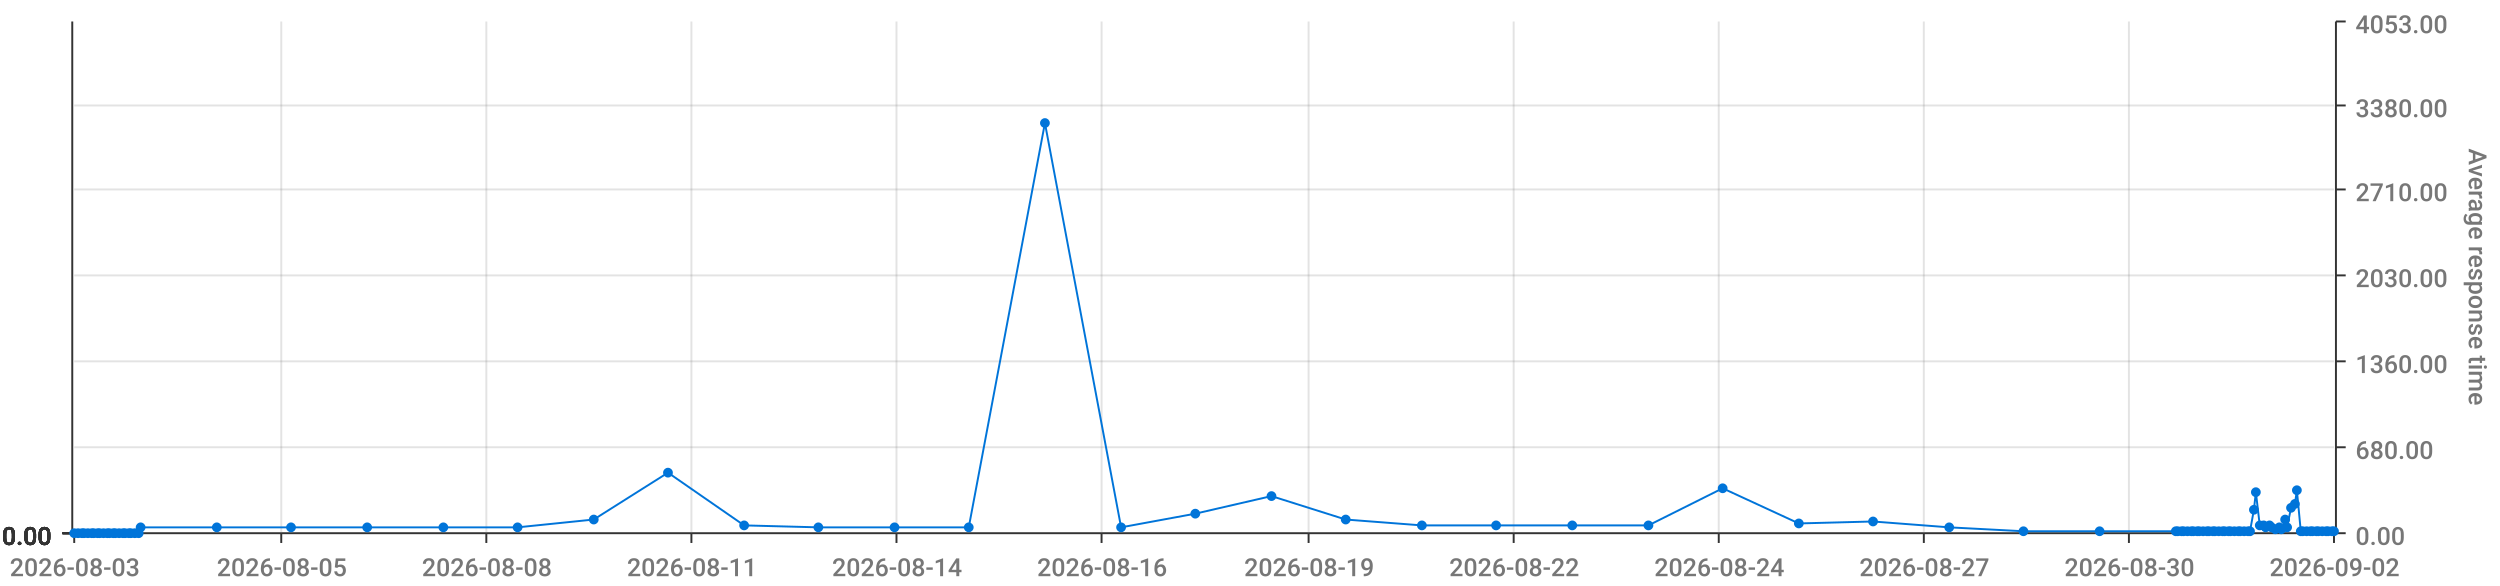
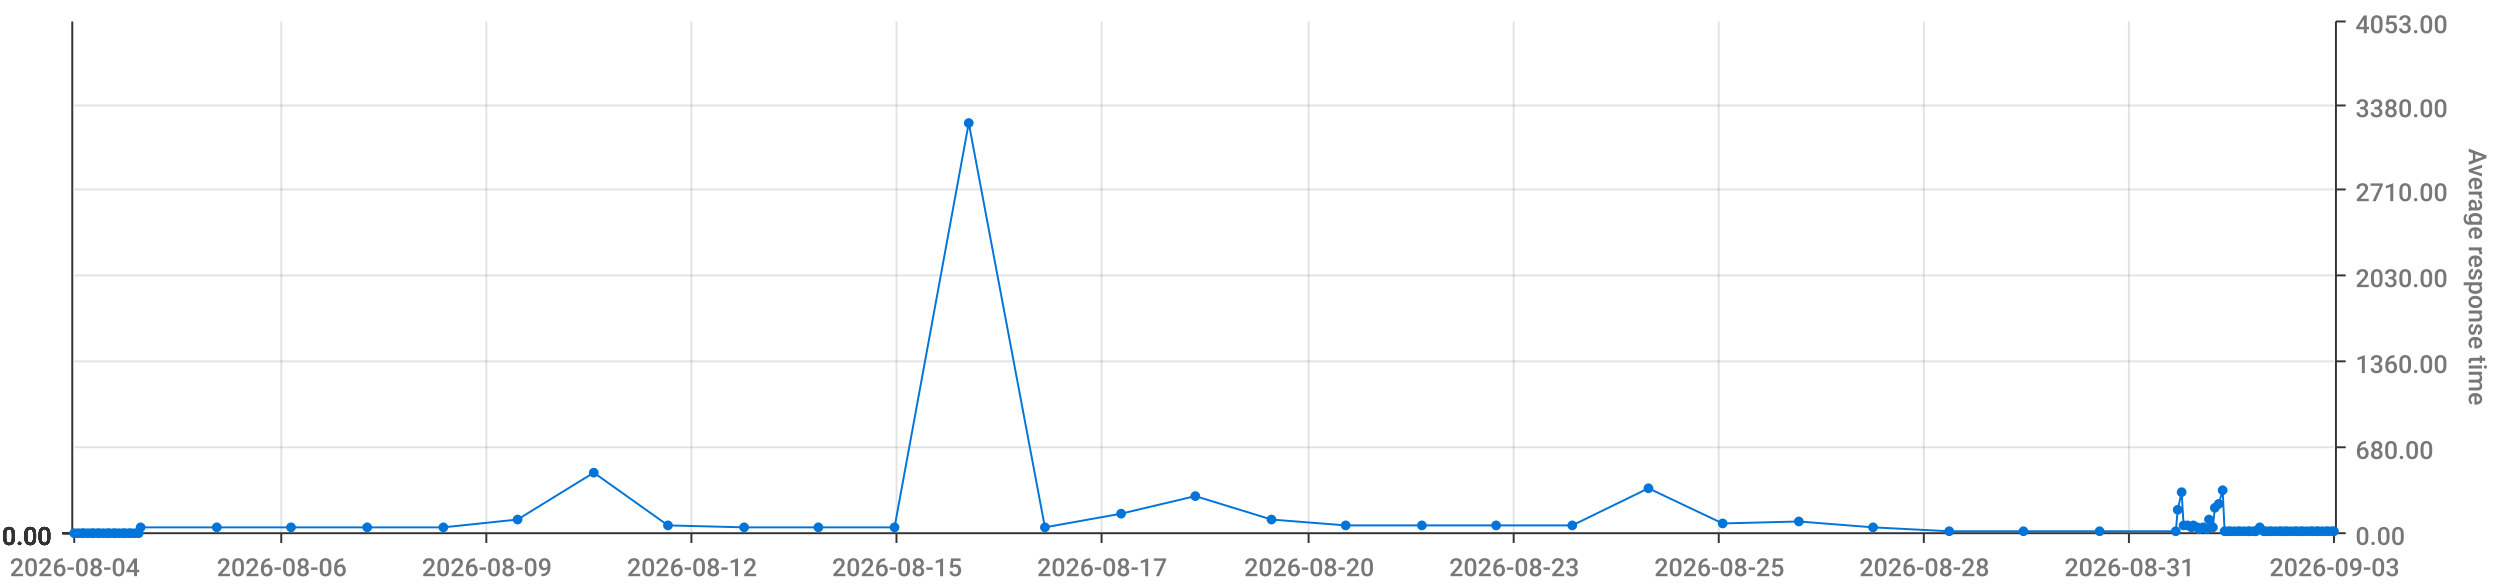
<svg xmlns="http://www.w3.org/2000/svg" viewBox="0 0 1280 300">
  <path d="M 0 0 L 1280 0 L 1280 300 L 0 300 L 0 0" style="stroke-width:0;stroke:rgba(255,255,255,1.0);fill:rgba(255,255,255,0.0)" />
  <path d="M 38 11 L 1195 11 L 1195 273 L 38 273 L 38 11" style="stroke-width:0;stroke:rgba(255,255,255,1.0);fill:rgba(255,255,255,0.0)" />
  <path d="M 38 273 L 1195 273" style="stroke-width:1;stroke:rgba(51,51,51,1.0);fill:rgba(255,255,255,0.0)" />
  <path d="M 38 273 L 38 278" style="stroke-width:1;stroke:rgba(51,51,51,1.0);fill:rgba(255,255,255,0.0)" />
-   <text x="5" y="295" style="stroke-width:0;stroke:none;fill:rgba(119,119,119,1.0);font-size:12.8px;font-family:'Roboto Medium',sans-serif">2026-08-03</text>
+   <text x="5" y="295" style="stroke-width:0;stroke:none;fill:rgba(119,119,119,1.0);font-size:12.8px;font-family:'Roboto Medium',sans-serif">2026-08-04</text>
  <path d="M 144 273 L 144 278" style="stroke-width:1;stroke:rgba(51,51,51,1.0);fill:rgba(255,255,255,0.0)" />
-   <text x="111" y="295" style="stroke-width:0;stroke:none;fill:rgba(119,119,119,1.0);font-size:12.8px;font-family:'Roboto Medium',sans-serif">2026-08-05</text>
+   <text x="111" y="295" style="stroke-width:0;stroke:none;fill:rgba(119,119,119,1.0);font-size:12.8px;font-family:'Roboto Medium',sans-serif">2026-08-06</text>
  <path d="M 249 273 L 249 278" style="stroke-width:1;stroke:rgba(51,51,51,1.0);fill:rgba(255,255,255,0.0)" />
-   <text x="216" y="295" style="stroke-width:0;stroke:none;fill:rgba(119,119,119,1.0);font-size:12.8px;font-family:'Roboto Medium',sans-serif">2026-08-08</text>
+   <text x="216" y="295" style="stroke-width:0;stroke:none;fill:rgba(119,119,119,1.0);font-size:12.8px;font-family:'Roboto Medium',sans-serif">2026-08-09</text>
  <path d="M 354 273 L 354 278" style="stroke-width:1;stroke:rgba(51,51,51,1.0);fill:rgba(255,255,255,0.0)" />
-   <text x="321" y="295" style="stroke-width:0;stroke:none;fill:rgba(119,119,119,1.0);font-size:12.8px;font-family:'Roboto Medium',sans-serif">2026-08-11</text>
+   <text x="321" y="295" style="stroke-width:0;stroke:none;fill:rgba(119,119,119,1.0);font-size:12.8px;font-family:'Roboto Medium',sans-serif">2026-08-12</text>
  <path d="M 459 273 L 459 278" style="stroke-width:1;stroke:rgba(51,51,51,1.0);fill:rgba(255,255,255,0.0)" />
-   <text x="426" y="295" style="stroke-width:0;stroke:none;fill:rgba(119,119,119,1.0);font-size:12.8px;font-family:'Roboto Medium',sans-serif">2026-08-14</text>
+   <text x="426" y="295" style="stroke-width:0;stroke:none;fill:rgba(119,119,119,1.0);font-size:12.8px;font-family:'Roboto Medium',sans-serif">2026-08-15</text>
  <path d="M 564 273 L 564 278" style="stroke-width:1;stroke:rgba(51,51,51,1.0);fill:rgba(255,255,255,0.0)" />
-   <text x="531" y="295" style="stroke-width:0;stroke:none;fill:rgba(119,119,119,1.0);font-size:12.8px;font-family:'Roboto Medium',sans-serif">2026-08-16</text>
+   <text x="531" y="295" style="stroke-width:0;stroke:none;fill:rgba(119,119,119,1.0);font-size:12.8px;font-family:'Roboto Medium',sans-serif">2026-08-17</text>
  <path d="M 670 273 L 670 278" style="stroke-width:1;stroke:rgba(51,51,51,1.0);fill:rgba(255,255,255,0.0)" />
-   <text x="637" y="295" style="stroke-width:0;stroke:none;fill:rgba(119,119,119,1.0);font-size:12.8px;font-family:'Roboto Medium',sans-serif">2026-08-19</text>
+   <text x="637" y="295" style="stroke-width:0;stroke:none;fill:rgba(119,119,119,1.0);font-size:12.8px;font-family:'Roboto Medium',sans-serif">2026-08-20</text>
  <path d="M 775 273 L 775 278" style="stroke-width:1;stroke:rgba(51,51,51,1.0);fill:rgba(255,255,255,0.0)" />
-   <text x="742" y="295" style="stroke-width:0;stroke:none;fill:rgba(119,119,119,1.0);font-size:12.8px;font-family:'Roboto Medium',sans-serif">2026-08-22</text>
+   <text x="742" y="295" style="stroke-width:0;stroke:none;fill:rgba(119,119,119,1.0);font-size:12.8px;font-family:'Roboto Medium',sans-serif">2026-08-23</text>
  <path d="M 880 273 L 880 278" style="stroke-width:1;stroke:rgba(51,51,51,1.0);fill:rgba(255,255,255,0.0)" />
-   <text x="847" y="295" style="stroke-width:0;stroke:none;fill:rgba(119,119,119,1.0);font-size:12.8px;font-family:'Roboto Medium',sans-serif">2026-08-24</text>
+   <text x="847" y="295" style="stroke-width:0;stroke:none;fill:rgba(119,119,119,1.0);font-size:12.8px;font-family:'Roboto Medium',sans-serif">2026-08-25</text>
  <path d="M 985 273 L 985 278" style="stroke-width:1;stroke:rgba(51,51,51,1.0);fill:rgba(255,255,255,0.0)" />
-   <text x="952" y="295" style="stroke-width:0;stroke:none;fill:rgba(119,119,119,1.0);font-size:12.8px;font-family:'Roboto Medium',sans-serif">2026-08-27</text>
+   <text x="952" y="295" style="stroke-width:0;stroke:none;fill:rgba(119,119,119,1.0);font-size:12.8px;font-family:'Roboto Medium',sans-serif">2026-08-28</text>
  <path d="M 1090 273 L 1090 278" style="stroke-width:1;stroke:rgba(51,51,51,1.0);fill:rgba(255,255,255,0.0)" />
-   <text x="1057" y="295" style="stroke-width:0;stroke:none;fill:rgba(119,119,119,1.0);font-size:12.8px;font-family:'Roboto Medium',sans-serif">2026-08-30</text>
+   <text x="1057" y="295" style="stroke-width:0;stroke:none;fill:rgba(119,119,119,1.0);font-size:12.8px;font-family:'Roboto Medium',sans-serif">2026-08-31</text>
  <path d="M 1195 273 L 1195 278" style="stroke-width:1;stroke:rgba(51,51,51,1.0);fill:rgba(255,255,255,0.0)" />
-   <text x="1162" y="295" style="stroke-width:0;stroke:none;fill:rgba(119,119,119,1.0);font-size:12.8px;font-family:'Roboto Medium',sans-serif">2026-09-02</text>
+   <text x="1162" y="295" style="stroke-width:0;stroke:none;fill:rgba(119,119,119,1.0);font-size:12.8px;font-family:'Roboto Medium',sans-serif">2026-09-03</text>
  <path d="M 144 273 L 144 11" style="stroke-width:1;stroke:rgba(119,119,119,0.2);fill:none" />
  <path d="M 249 273 L 249 11" style="stroke-width:1;stroke:rgba(119,119,119,0.2);fill:none" />
  <path d="M 354 273 L 354 11" style="stroke-width:1;stroke:rgba(119,119,119,0.2);fill:none" />
  <path d="M 459 273 L 459 11" style="stroke-width:1;stroke:rgba(119,119,119,0.2);fill:none" />
  <path d="M 564 273 L 564 11" style="stroke-width:1;stroke:rgba(119,119,119,0.2);fill:none" />
  <path d="M 670 273 L 670 11" style="stroke-width:1;stroke:rgba(119,119,119,0.2);fill:none" />
  <path d="M 775 273 L 775 11" style="stroke-width:1;stroke:rgba(119,119,119,0.2);fill:none" />
  <path d="M 880 273 L 880 11" style="stroke-width:1;stroke:rgba(119,119,119,0.2);fill:none" />
  <path d="M 985 273 L 985 11" style="stroke-width:1;stroke:rgba(119,119,119,0.2);fill:none" />
  <path d="M 1090 273 L 1090 11" style="stroke-width:1;stroke:rgba(119,119,119,0.2);fill:none" />
  <path d="M 1196 273 L 1196 11" style="stroke-width:1;stroke:rgba(51,51,51,1.0);fill:rgba(255,255,255,0.0)" />
  <path d="M 1196 273 L 1201 273" style="stroke-width:1;stroke:rgba(51,51,51,1.0);fill:rgba(255,255,255,0.0)" />
  <text x="1206" y="279" style="stroke-width:0;stroke:none;fill:rgba(119,119,119,1.0);font-size:12.8px;font-family:'Roboto Medium',sans-serif">0.00</text>
  <path d="M 1196 229 L 1201 229" style="stroke-width:1;stroke:rgba(51,51,51,1.0);fill:rgba(255,255,255,0.0)" />
  <text x="1206" y="235" style="stroke-width:0;stroke:none;fill:rgba(119,119,119,1.0);font-size:12.8px;font-family:'Roboto Medium',sans-serif">680.00</text>
  <path d="M 1196 185 L 1201 185" style="stroke-width:1;stroke:rgba(51,51,51,1.0);fill:rgba(255,255,255,0.0)" />
  <text x="1206" y="191" style="stroke-width:0;stroke:none;fill:rgba(119,119,119,1.0);font-size:12.8px;font-family:'Roboto Medium',sans-serif">1360.00</text>
  <path d="M 1196 141 L 1201 141" style="stroke-width:1;stroke:rgba(51,51,51,1.0);fill:rgba(255,255,255,0.0)" />
  <text x="1206" y="147" style="stroke-width:0;stroke:none;fill:rgba(119,119,119,1.0);font-size:12.8px;font-family:'Roboto Medium',sans-serif">2030.00</text>
  <path d="M 1196 97 L 1201 97" style="stroke-width:1;stroke:rgba(51,51,51,1.0);fill:rgba(255,255,255,0.0)" />
  <text x="1206" y="103" style="stroke-width:0;stroke:none;fill:rgba(119,119,119,1.0);font-size:12.8px;font-family:'Roboto Medium',sans-serif">2710.00</text>
  <path d="M 1196 54 L 1201 54" style="stroke-width:1;stroke:rgba(51,51,51,1.0);fill:rgba(255,255,255,0.0)" />
  <text x="1206" y="60" style="stroke-width:0;stroke:none;fill:rgba(119,119,119,1.0);font-size:12.8px;font-family:'Roboto Medium',sans-serif">3380.00</text>
  <path d="M 1196 11 L 1201 11" style="stroke-width:1;stroke:rgba(51,51,51,1.0);fill:rgba(255,255,255,0.0)" />
  <text x="1206" y="17" style="stroke-width:0;stroke:none;fill:rgba(119,119,119,1.0);font-size:12.8px;font-family:'Roboto Medium',sans-serif">4053.00</text>
  <text x="1264" y="76" style="stroke-width:0;stroke:none;fill:rgba(119,119,119,1.0);font-size:12.8px;font-family:'Roboto Medium',sans-serif" transform="rotate(90.00,1264,76)">Average response time</text>
  <path d="M 38 273 L 1195 273" style="stroke-width:0;stroke:rgba(255,255,255,0.0);fill:none" />
  <path d="M 38 229 L 1195 229" style="stroke-width:1;stroke:rgba(119,119,119,0.2);fill:none" />
  <path d="M 38 185 L 1195 185" style="stroke-width:1;stroke:rgba(119,119,119,0.2);fill:none" />
  <path d="M 38 141 L 1195 141" style="stroke-width:1;stroke:rgba(119,119,119,0.2);fill:none" />
  <path d="M 38 97 L 1195 97" style="stroke-width:1;stroke:rgba(119,119,119,0.2);fill:none" />
  <path d="M 38 54 L 1195 54" style="stroke-width:1;stroke:rgba(119,119,119,0.2);fill:none" />
  <path d="M 37 273 L 37 11" style="stroke-width:1;stroke:rgba(51,51,51,1.0);fill:rgba(255,255,255,0.0)" />
  <path d="M 37 273 L 32 273" style="stroke-width:1;stroke:rgba(51,51,51,1.0);fill:rgba(255,255,255,0.0)" />
  <text x="1" y="279" style="stroke-width:0;stroke:none;fill:rgba(51,51,51,1.0);font-size:12.8px;font-family:'Roboto Medium',sans-serif">0.00</text>
  <path d="M 37 273 L 32 273" style="stroke-width:1;stroke:rgba(51,51,51,1.0);fill:rgba(255,255,255,0.0)" />
  <text x="1" y="279" style="stroke-width:0;stroke:none;fill:rgba(51,51,51,1.0);font-size:12.8px;font-family:'Roboto Medium',sans-serif">0.00</text>
  <path d="M 37 273 L 32 273" style="stroke-width:1;stroke:rgba(51,51,51,1.0);fill:rgba(255,255,255,0.0)" />
  <text x="1" y="279" style="stroke-width:0;stroke:none;fill:rgba(51,51,51,1.0);font-size:12.8px;font-family:'Roboto Medium',sans-serif">0.00</text>
  <path d="M 37 273 L 32 273" style="stroke-width:1;stroke:rgba(51,51,51,1.0);fill:rgba(255,255,255,0.0)" />
  <text x="1" y="279" style="stroke-width:0;stroke:none;fill:rgba(51,51,51,1.0);font-size:12.8px;font-family:'Roboto Medium',sans-serif">0.00</text>
  <path d="M 37 273 L 32 273" style="stroke-width:1;stroke:rgba(51,51,51,1.0);fill:rgba(255,255,255,0.0)" />
  <text x="1" y="279" style="stroke-width:0;stroke:none;fill:rgba(51,51,51,1.0);font-size:12.8px;font-family:'Roboto Medium',sans-serif">0.00</text>
  <path d="M 37 273 L 32 273" style="stroke-width:1;stroke:rgba(51,51,51,1.0);fill:rgba(255,255,255,0.0)" />
  <text x="1" y="279" style="stroke-width:0;stroke:none;fill:rgba(51,51,51,1.0);font-size:12.8px;font-family:'Roboto Medium',sans-serif">0.00</text>
  <path d="M 37 273 L 32 273" style="stroke-width:1;stroke:rgba(51,51,51,1.0);fill:rgba(255,255,255,0.0)" />
  <text x="1" y="279" style="stroke-width:0;stroke:none;fill:rgba(51,51,51,1.0);font-size:12.8px;font-family:'Roboto Medium',sans-serif">0.00</text>
  <path d="M 38 273 L 1195 273" style="stroke-width:0;stroke:rgba(255,255,255,0.0);fill:none" />
  <path d="M 38 273 L 1195 273" style="stroke-width:0;stroke:rgba(255,255,255,0.0);fill:none" />
  <path d="M 38 273 L 1195 273" style="stroke-width:0;stroke:rgba(255,255,255,0.0);fill:none" />
  <path d="M 38 273 L 1195 273" style="stroke-width:0;stroke:rgba(255,255,255,0.0);fill:none" />
  <path d="M 38 273 L 1195 273" style="stroke-width:0;stroke:rgba(255,255,255,0.0);fill:none" />
  <path d="M 38 273 L 1195 273" style="stroke-width:0;stroke:rgba(255,255,255,0.0);fill:none" />
-   <path d="M 38 273 L 40 273 L 42 273 L 43 273 L 45 273 L 47 273 L 48 273 L 50 273 L 51 273 L 53 273 L 55 273 L 56 273 L 58 273 L 59 273 L 61 273 L 63 273 L 64 273 L 66 273 L 67 273 L 69 273 L 71 273 L 72 270 L 111 270 L 149 270 L 188 270 L 227 270 L 265 270 L 304 266 L 342 242 L 381 269 L 419 270 L 458 270 L 496 270 L 535 63 L 574 270 L 612 263 L 651 254 L 689 266 L 728 269 L 766 269 L 805 269 L 844 269 L 882 250 L 921 268 L 959 267 L 998 270 L 1036 272 L 1075 272 L 1114 272 L 1115 272 L 1117 272 L 1118 272 L 1120 272 L 1122 272 L 1123 272 L 1125 272 L 1126 272 L 1128 272 L 1130 272 L 1131 272 L 1133 272 L 1134 272 L 1136 272 L 1138 272 L 1139 272 L 1141 272 L 1142 272 L 1144 272 L 1146 272 L 1147 272 L 1149 272 L 1151 272 L 1152 272 L 1154 261 L 1155 252 L 1157 269 L 1159 269 L 1160 270 L 1162 269 L 1163 270 L 1165 271 L 1167 270 L 1168 271 L 1170 266 L 1171 270 L 1173 260 L 1175 258 L 1176 251 L 1178 272 L 1179 272 L 1181 272 L 1183 272 L 1184 272 L 1186 272 L 1187 272 L 1189 272 L 1191 272 L 1192 272 L 1194 272 L 1195 272" style="stroke-width:1;stroke:rgba(0,116,217,1.0);fill:rgba(255,255,255,0.0)" />
+   <path d="M 38 273 L 40 273 L 42 273 L 43 273 L 45 273 L 47 273 L 48 273 L 50 273 L 51 273 L 53 273 L 55 273 L 56 273 L 58 273 L 59 273 L 61 273 L 63 273 L 64 273 L 66 273 L 67 273 L 69 273 L 71 273 L 72 270 L 111 270 L 149 270 L 188 270 L 227 270 L 265 266 L 304 242 L 342 269 L 381 270 L 419 270 L 458 270 L 496 63 L 535 270 L 574 263 L 612 254 L 651 266 L 689 269 L 728 269 L 766 269 L 805 269 L 844 250 L 882 268 L 921 267 L 959 270 L 998 272 L 1036 272 L 1075 272 L 1114 272 L 1115 261 L 1117 252 L 1118 269 L 1120 269 L 1122 270 L 1123 269 L 1125 270 L 1126 271 L 1128 270 L 1130 271 L 1131 266 L 1133 270 L 1134 260 L 1136 258 L 1138 251 L 1139 272 L 1141 272 L 1142 272 L 1144 272 L 1146 272 L 1147 272 L 1149 272 L 1151 272 L 1152 272 L 1154 272 L 1155 272 L 1157 270 L 1159 272 L 1160 272 L 1162 272 L 1163 272 L 1165 272 L 1167 272 L 1168 272 L 1170 272 L 1171 272 L 1173 272 L 1175 272 L 1176 272 L 1178 272 L 1179 272 L 1181 272 L 1183 272 L 1184 272 L 1186 272 L 1187 272 L 1189 272 L 1191 272 L 1192 272 L 1194 272 L 1195 272" style="stroke-width:1;stroke:rgba(0,116,217,1.0);fill:rgba(255,255,255,0.0)" />
  <circle cx="38" cy="273" r="2" style="stroke-width:1;stroke:rgba(0,116,217,1.0);fill:rgba(0,116,217,1.0)" />
  <path d="" style="stroke-width:1;stroke:rgba(0,116,217,1.0);fill:rgba(0,116,217,1.0)" />
  <circle cx="40" cy="273" r="2" style="stroke-width:1;stroke:rgba(0,116,217,1.0);fill:rgba(0,116,217,1.0)" />
  <path d="" style="stroke-width:1;stroke:rgba(0,116,217,1.0);fill:rgba(0,116,217,1.0)" />
  <circle cx="42" cy="273" r="2" style="stroke-width:1;stroke:rgba(0,116,217,1.0);fill:rgba(0,116,217,1.0)" />
  <path d="" style="stroke-width:1;stroke:rgba(0,116,217,1.0);fill:rgba(0,116,217,1.0)" />
  <circle cx="43" cy="273" r="2" style="stroke-width:1;stroke:rgba(0,116,217,1.0);fill:rgba(0,116,217,1.0)" />
  <path d="" style="stroke-width:1;stroke:rgba(0,116,217,1.0);fill:rgba(0,116,217,1.0)" />
  <circle cx="45" cy="273" r="2" style="stroke-width:1;stroke:rgba(0,116,217,1.0);fill:rgba(0,116,217,1.0)" />
  <path d="" style="stroke-width:1;stroke:rgba(0,116,217,1.0);fill:rgba(0,116,217,1.0)" />
  <circle cx="47" cy="273" r="2" style="stroke-width:1;stroke:rgba(0,116,217,1.0);fill:rgba(0,116,217,1.0)" />
  <path d="" style="stroke-width:1;stroke:rgba(0,116,217,1.0);fill:rgba(0,116,217,1.0)" />
  <circle cx="48" cy="273" r="2" style="stroke-width:1;stroke:rgba(0,116,217,1.0);fill:rgba(0,116,217,1.0)" />
  <path d="" style="stroke-width:1;stroke:rgba(0,116,217,1.0);fill:rgba(0,116,217,1.0)" />
  <circle cx="50" cy="273" r="2" style="stroke-width:1;stroke:rgba(0,116,217,1.0);fill:rgba(0,116,217,1.0)" />
  <path d="" style="stroke-width:1;stroke:rgba(0,116,217,1.0);fill:rgba(0,116,217,1.0)" />
  <circle cx="51" cy="273" r="2" style="stroke-width:1;stroke:rgba(0,116,217,1.0);fill:rgba(0,116,217,1.0)" />
  <path d="" style="stroke-width:1;stroke:rgba(0,116,217,1.0);fill:rgba(0,116,217,1.0)" />
  <circle cx="53" cy="273" r="2" style="stroke-width:1;stroke:rgba(0,116,217,1.0);fill:rgba(0,116,217,1.0)" />
  <path d="" style="stroke-width:1;stroke:rgba(0,116,217,1.0);fill:rgba(0,116,217,1.0)" />
  <circle cx="55" cy="273" r="2" style="stroke-width:1;stroke:rgba(0,116,217,1.0);fill:rgba(0,116,217,1.0)" />
  <path d="" style="stroke-width:1;stroke:rgba(0,116,217,1.0);fill:rgba(0,116,217,1.0)" />
  <circle cx="56" cy="273" r="2" style="stroke-width:1;stroke:rgba(0,116,217,1.0);fill:rgba(0,116,217,1.0)" />
  <path d="" style="stroke-width:1;stroke:rgba(0,116,217,1.0);fill:rgba(0,116,217,1.0)" />
  <circle cx="58" cy="273" r="2" style="stroke-width:1;stroke:rgba(0,116,217,1.0);fill:rgba(0,116,217,1.0)" />
  <path d="" style="stroke-width:1;stroke:rgba(0,116,217,1.0);fill:rgba(0,116,217,1.0)" />
  <circle cx="59" cy="273" r="2" style="stroke-width:1;stroke:rgba(0,116,217,1.0);fill:rgba(0,116,217,1.0)" />
  <path d="" style="stroke-width:1;stroke:rgba(0,116,217,1.0);fill:rgba(0,116,217,1.0)" />
  <circle cx="61" cy="273" r="2" style="stroke-width:1;stroke:rgba(0,116,217,1.0);fill:rgba(0,116,217,1.0)" />
  <path d="" style="stroke-width:1;stroke:rgba(0,116,217,1.0);fill:rgba(0,116,217,1.0)" />
  <circle cx="63" cy="273" r="2" style="stroke-width:1;stroke:rgba(0,116,217,1.0);fill:rgba(0,116,217,1.0)" />
  <path d="" style="stroke-width:1;stroke:rgba(0,116,217,1.0);fill:rgba(0,116,217,1.0)" />
  <circle cx="64" cy="273" r="2" style="stroke-width:1;stroke:rgba(0,116,217,1.0);fill:rgba(0,116,217,1.0)" />
  <path d="" style="stroke-width:1;stroke:rgba(0,116,217,1.0);fill:rgba(0,116,217,1.0)" />
  <circle cx="66" cy="273" r="2" style="stroke-width:1;stroke:rgba(0,116,217,1.0);fill:rgba(0,116,217,1.0)" />
  <path d="" style="stroke-width:1;stroke:rgba(0,116,217,1.0);fill:rgba(0,116,217,1.0)" />
  <circle cx="67" cy="273" r="2" style="stroke-width:1;stroke:rgba(0,116,217,1.0);fill:rgba(0,116,217,1.0)" />
  <path d="" style="stroke-width:1;stroke:rgba(0,116,217,1.0);fill:rgba(0,116,217,1.0)" />
  <circle cx="69" cy="273" r="2" style="stroke-width:1;stroke:rgba(0,116,217,1.0);fill:rgba(0,116,217,1.0)" />
  <path d="" style="stroke-width:1;stroke:rgba(0,116,217,1.0);fill:rgba(0,116,217,1.0)" />
  <circle cx="71" cy="273" r="2" style="stroke-width:1;stroke:rgba(0,116,217,1.0);fill:rgba(0,116,217,1.0)" />
  <path d="" style="stroke-width:1;stroke:rgba(0,116,217,1.0);fill:rgba(0,116,217,1.0)" />
  <circle cx="72" cy="270" r="2" style="stroke-width:1;stroke:rgba(0,116,217,1.0);fill:rgba(0,116,217,1.0)" />
  <path d="" style="stroke-width:1;stroke:rgba(0,116,217,1.0);fill:rgba(0,116,217,1.0)" />
  <circle cx="111" cy="270" r="2" style="stroke-width:1;stroke:rgba(0,116,217,1.0);fill:rgba(0,116,217,1.0)" />
  <path d="" style="stroke-width:1;stroke:rgba(0,116,217,1.0);fill:rgba(0,116,217,1.0)" />
  <circle cx="149" cy="270" r="2" style="stroke-width:1;stroke:rgba(0,116,217,1.0);fill:rgba(0,116,217,1.0)" />
  <path d="" style="stroke-width:1;stroke:rgba(0,116,217,1.0);fill:rgba(0,116,217,1.0)" />
  <circle cx="188" cy="270" r="2" style="stroke-width:1;stroke:rgba(0,116,217,1.0);fill:rgba(0,116,217,1.0)" />
  <path d="" style="stroke-width:1;stroke:rgba(0,116,217,1.0);fill:rgba(0,116,217,1.0)" />
  <circle cx="227" cy="270" r="2" style="stroke-width:1;stroke:rgba(0,116,217,1.0);fill:rgba(0,116,217,1.0)" />
  <path d="" style="stroke-width:1;stroke:rgba(0,116,217,1.0);fill:rgba(0,116,217,1.0)" />
-   <circle cx="265" cy="270" r="2" style="stroke-width:1;stroke:rgba(0,116,217,1.0);fill:rgba(0,116,217,1.0)" />
-   <path d="" style="stroke-width:1;stroke:rgba(0,116,217,1.0);fill:rgba(0,116,217,1.0)" />
-   <circle cx="304" cy="266" r="2" style="stroke-width:1;stroke:rgba(0,116,217,1.0);fill:rgba(0,116,217,1.0)" />
-   <path d="" style="stroke-width:1;stroke:rgba(0,116,217,1.0);fill:rgba(0,116,217,1.0)" />
-   <circle cx="342" cy="242" r="2" style="stroke-width:1;stroke:rgba(0,116,217,1.0);fill:rgba(0,116,217,1.0)" />
-   <path d="" style="stroke-width:1;stroke:rgba(0,116,217,1.0);fill:rgba(0,116,217,1.0)" />
-   <circle cx="381" cy="269" r="2" style="stroke-width:1;stroke:rgba(0,116,217,1.0);fill:rgba(0,116,217,1.0)" />
+   <circle cx="265" cy="266" r="2" style="stroke-width:1;stroke:rgba(0,116,217,1.0);fill:rgba(0,116,217,1.0)" />
+   <path d="" style="stroke-width:1;stroke:rgba(0,116,217,1.0);fill:rgba(0,116,217,1.0)" />
+   <circle cx="304" cy="242" r="2" style="stroke-width:1;stroke:rgba(0,116,217,1.0);fill:rgba(0,116,217,1.0)" />
+   <path d="" style="stroke-width:1;stroke:rgba(0,116,217,1.0);fill:rgba(0,116,217,1.0)" />
+   <circle cx="342" cy="269" r="2" style="stroke-width:1;stroke:rgba(0,116,217,1.0);fill:rgba(0,116,217,1.0)" />
+   <path d="" style="stroke-width:1;stroke:rgba(0,116,217,1.0);fill:rgba(0,116,217,1.0)" />
+   <circle cx="381" cy="270" r="2" style="stroke-width:1;stroke:rgba(0,116,217,1.0);fill:rgba(0,116,217,1.0)" />
  <path d="" style="stroke-width:1;stroke:rgba(0,116,217,1.0);fill:rgba(0,116,217,1.0)" />
  <circle cx="419" cy="270" r="2" style="stroke-width:1;stroke:rgba(0,116,217,1.0);fill:rgba(0,116,217,1.0)" />
  <path d="" style="stroke-width:1;stroke:rgba(0,116,217,1.0);fill:rgba(0,116,217,1.0)" />
  <circle cx="458" cy="270" r="2" style="stroke-width:1;stroke:rgba(0,116,217,1.0);fill:rgba(0,116,217,1.0)" />
  <path d="" style="stroke-width:1;stroke:rgba(0,116,217,1.0);fill:rgba(0,116,217,1.0)" />
-   <circle cx="496" cy="270" r="2" style="stroke-width:1;stroke:rgba(0,116,217,1.0);fill:rgba(0,116,217,1.0)" />
-   <path d="" style="stroke-width:1;stroke:rgba(0,116,217,1.0);fill:rgba(0,116,217,1.0)" />
-   <circle cx="535" cy="63" r="2" style="stroke-width:1;stroke:rgba(0,116,217,1.0);fill:rgba(0,116,217,1.0)" />
-   <path d="" style="stroke-width:1;stroke:rgba(0,116,217,1.0);fill:rgba(0,116,217,1.0)" />
-   <circle cx="574" cy="270" r="2" style="stroke-width:1;stroke:rgba(0,116,217,1.0);fill:rgba(0,116,217,1.0)" />
-   <path d="" style="stroke-width:1;stroke:rgba(0,116,217,1.0);fill:rgba(0,116,217,1.0)" />
-   <circle cx="612" cy="263" r="2" style="stroke-width:1;stroke:rgba(0,116,217,1.0);fill:rgba(0,116,217,1.0)" />
-   <path d="" style="stroke-width:1;stroke:rgba(0,116,217,1.0);fill:rgba(0,116,217,1.0)" />
-   <circle cx="651" cy="254" r="2" style="stroke-width:1;stroke:rgba(0,116,217,1.0);fill:rgba(0,116,217,1.0)" />
-   <path d="" style="stroke-width:1;stroke:rgba(0,116,217,1.0);fill:rgba(0,116,217,1.0)" />
-   <circle cx="689" cy="266" r="2" style="stroke-width:1;stroke:rgba(0,116,217,1.0);fill:rgba(0,116,217,1.0)" />
+   <circle cx="496" cy="63" r="2" style="stroke-width:1;stroke:rgba(0,116,217,1.0);fill:rgba(0,116,217,1.0)" />
+   <path d="" style="stroke-width:1;stroke:rgba(0,116,217,1.0);fill:rgba(0,116,217,1.0)" />
+   <circle cx="535" cy="270" r="2" style="stroke-width:1;stroke:rgba(0,116,217,1.0);fill:rgba(0,116,217,1.0)" />
+   <path d="" style="stroke-width:1;stroke:rgba(0,116,217,1.0);fill:rgba(0,116,217,1.0)" />
+   <circle cx="574" cy="263" r="2" style="stroke-width:1;stroke:rgba(0,116,217,1.0);fill:rgba(0,116,217,1.0)" />
+   <path d="" style="stroke-width:1;stroke:rgba(0,116,217,1.0);fill:rgba(0,116,217,1.0)" />
+   <circle cx="612" cy="254" r="2" style="stroke-width:1;stroke:rgba(0,116,217,1.0);fill:rgba(0,116,217,1.0)" />
+   <path d="" style="stroke-width:1;stroke:rgba(0,116,217,1.0);fill:rgba(0,116,217,1.0)" />
+   <circle cx="651" cy="266" r="2" style="stroke-width:1;stroke:rgba(0,116,217,1.0);fill:rgba(0,116,217,1.0)" />
+   <path d="" style="stroke-width:1;stroke:rgba(0,116,217,1.0);fill:rgba(0,116,217,1.0)" />
+   <circle cx="689" cy="269" r="2" style="stroke-width:1;stroke:rgba(0,116,217,1.0);fill:rgba(0,116,217,1.0)" />
  <path d="" style="stroke-width:1;stroke:rgba(0,116,217,1.0);fill:rgba(0,116,217,1.0)" />
  <circle cx="728" cy="269" r="2" style="stroke-width:1;stroke:rgba(0,116,217,1.0);fill:rgba(0,116,217,1.0)" />
  <path d="" style="stroke-width:1;stroke:rgba(0,116,217,1.0);fill:rgba(0,116,217,1.0)" />
  <circle cx="766" cy="269" r="2" style="stroke-width:1;stroke:rgba(0,116,217,1.0);fill:rgba(0,116,217,1.0)" />
  <path d="" style="stroke-width:1;stroke:rgba(0,116,217,1.0);fill:rgba(0,116,217,1.0)" />
  <circle cx="805" cy="269" r="2" style="stroke-width:1;stroke:rgba(0,116,217,1.0);fill:rgba(0,116,217,1.0)" />
  <path d="" style="stroke-width:1;stroke:rgba(0,116,217,1.0);fill:rgba(0,116,217,1.0)" />
-   <circle cx="844" cy="269" r="2" style="stroke-width:1;stroke:rgba(0,116,217,1.0);fill:rgba(0,116,217,1.0)" />
-   <path d="" style="stroke-width:1;stroke:rgba(0,116,217,1.0);fill:rgba(0,116,217,1.0)" />
-   <circle cx="882" cy="250" r="2" style="stroke-width:1;stroke:rgba(0,116,217,1.0);fill:rgba(0,116,217,1.0)" />
-   <path d="" style="stroke-width:1;stroke:rgba(0,116,217,1.0);fill:rgba(0,116,217,1.0)" />
-   <circle cx="921" cy="268" r="2" style="stroke-width:1;stroke:rgba(0,116,217,1.0);fill:rgba(0,116,217,1.0)" />
-   <path d="" style="stroke-width:1;stroke:rgba(0,116,217,1.0);fill:rgba(0,116,217,1.0)" />
-   <circle cx="959" cy="267" r="2" style="stroke-width:1;stroke:rgba(0,116,217,1.0);fill:rgba(0,116,217,1.0)" />
-   <path d="" style="stroke-width:1;stroke:rgba(0,116,217,1.0);fill:rgba(0,116,217,1.0)" />
-   <circle cx="998" cy="270" r="2" style="stroke-width:1;stroke:rgba(0,116,217,1.0);fill:rgba(0,116,217,1.0)" />
+   <circle cx="844" cy="250" r="2" style="stroke-width:1;stroke:rgba(0,116,217,1.0);fill:rgba(0,116,217,1.0)" />
+   <path d="" style="stroke-width:1;stroke:rgba(0,116,217,1.0);fill:rgba(0,116,217,1.0)" />
+   <circle cx="882" cy="268" r="2" style="stroke-width:1;stroke:rgba(0,116,217,1.0);fill:rgba(0,116,217,1.0)" />
+   <path d="" style="stroke-width:1;stroke:rgba(0,116,217,1.0);fill:rgba(0,116,217,1.0)" />
+   <circle cx="921" cy="267" r="2" style="stroke-width:1;stroke:rgba(0,116,217,1.0);fill:rgba(0,116,217,1.0)" />
+   <path d="" style="stroke-width:1;stroke:rgba(0,116,217,1.0);fill:rgba(0,116,217,1.0)" />
+   <circle cx="959" cy="270" r="2" style="stroke-width:1;stroke:rgba(0,116,217,1.0);fill:rgba(0,116,217,1.0)" />
+   <path d="" style="stroke-width:1;stroke:rgba(0,116,217,1.0);fill:rgba(0,116,217,1.0)" />
+   <circle cx="998" cy="272" r="2" style="stroke-width:1;stroke:rgba(0,116,217,1.0);fill:rgba(0,116,217,1.0)" />
  <path d="" style="stroke-width:1;stroke:rgba(0,116,217,1.0);fill:rgba(0,116,217,1.0)" />
  <circle cx="1036" cy="272" r="2" style="stroke-width:1;stroke:rgba(0,116,217,1.0);fill:rgba(0,116,217,1.0)" />
  <path d="" style="stroke-width:1;stroke:rgba(0,116,217,1.0);fill:rgba(0,116,217,1.0)" />
  <circle cx="1075" cy="272" r="2" style="stroke-width:1;stroke:rgba(0,116,217,1.0);fill:rgba(0,116,217,1.0)" />
  <path d="" style="stroke-width:1;stroke:rgba(0,116,217,1.0);fill:rgba(0,116,217,1.0)" />
  <circle cx="1114" cy="272" r="2" style="stroke-width:1;stroke:rgba(0,116,217,1.0);fill:rgba(0,116,217,1.0)" />
  <path d="" style="stroke-width:1;stroke:rgba(0,116,217,1.0);fill:rgba(0,116,217,1.0)" />
-   <circle cx="1115" cy="272" r="2" style="stroke-width:1;stroke:rgba(0,116,217,1.0);fill:rgba(0,116,217,1.0)" />
-   <path d="" style="stroke-width:1;stroke:rgba(0,116,217,1.0);fill:rgba(0,116,217,1.0)" />
-   <circle cx="1117" cy="272" r="2" style="stroke-width:1;stroke:rgba(0,116,217,1.0);fill:rgba(0,116,217,1.0)" />
-   <path d="" style="stroke-width:1;stroke:rgba(0,116,217,1.0);fill:rgba(0,116,217,1.0)" />
-   <circle cx="1118" cy="272" r="2" style="stroke-width:1;stroke:rgba(0,116,217,1.0);fill:rgba(0,116,217,1.0)" />
-   <path d="" style="stroke-width:1;stroke:rgba(0,116,217,1.0);fill:rgba(0,116,217,1.0)" />
-   <circle cx="1120" cy="272" r="2" style="stroke-width:1;stroke:rgba(0,116,217,1.0);fill:rgba(0,116,217,1.0)" />
-   <path d="" style="stroke-width:1;stroke:rgba(0,116,217,1.0);fill:rgba(0,116,217,1.0)" />
-   <circle cx="1122" cy="272" r="2" style="stroke-width:1;stroke:rgba(0,116,217,1.0);fill:rgba(0,116,217,1.0)" />
-   <path d="" style="stroke-width:1;stroke:rgba(0,116,217,1.0);fill:rgba(0,116,217,1.0)" />
-   <circle cx="1123" cy="272" r="2" style="stroke-width:1;stroke:rgba(0,116,217,1.0);fill:rgba(0,116,217,1.0)" />
-   <path d="" style="stroke-width:1;stroke:rgba(0,116,217,1.0);fill:rgba(0,116,217,1.0)" />
-   <circle cx="1125" cy="272" r="2" style="stroke-width:1;stroke:rgba(0,116,217,1.0);fill:rgba(0,116,217,1.0)" />
-   <path d="" style="stroke-width:1;stroke:rgba(0,116,217,1.0);fill:rgba(0,116,217,1.0)" />
-   <circle cx="1126" cy="272" r="2" style="stroke-width:1;stroke:rgba(0,116,217,1.0);fill:rgba(0,116,217,1.0)" />
-   <path d="" style="stroke-width:1;stroke:rgba(0,116,217,1.0);fill:rgba(0,116,217,1.0)" />
-   <circle cx="1128" cy="272" r="2" style="stroke-width:1;stroke:rgba(0,116,217,1.0);fill:rgba(0,116,217,1.0)" />
-   <path d="" style="stroke-width:1;stroke:rgba(0,116,217,1.0);fill:rgba(0,116,217,1.0)" />
-   <circle cx="1130" cy="272" r="2" style="stroke-width:1;stroke:rgba(0,116,217,1.0);fill:rgba(0,116,217,1.0)" />
-   <path d="" style="stroke-width:1;stroke:rgba(0,116,217,1.0);fill:rgba(0,116,217,1.0)" />
-   <circle cx="1131" cy="272" r="2" style="stroke-width:1;stroke:rgba(0,116,217,1.0);fill:rgba(0,116,217,1.0)" />
-   <path d="" style="stroke-width:1;stroke:rgba(0,116,217,1.0);fill:rgba(0,116,217,1.0)" />
-   <circle cx="1133" cy="272" r="2" style="stroke-width:1;stroke:rgba(0,116,217,1.0);fill:rgba(0,116,217,1.0)" />
-   <path d="" style="stroke-width:1;stroke:rgba(0,116,217,1.0);fill:rgba(0,116,217,1.0)" />
-   <circle cx="1134" cy="272" r="2" style="stroke-width:1;stroke:rgba(0,116,217,1.0);fill:rgba(0,116,217,1.0)" />
-   <path d="" style="stroke-width:1;stroke:rgba(0,116,217,1.0);fill:rgba(0,116,217,1.0)" />
-   <circle cx="1136" cy="272" r="2" style="stroke-width:1;stroke:rgba(0,116,217,1.0);fill:rgba(0,116,217,1.0)" />
-   <path d="" style="stroke-width:1;stroke:rgba(0,116,217,1.0);fill:rgba(0,116,217,1.0)" />
-   <circle cx="1138" cy="272" r="2" style="stroke-width:1;stroke:rgba(0,116,217,1.0);fill:rgba(0,116,217,1.0)" />
+   <circle cx="1115" cy="261" r="2" style="stroke-width:1;stroke:rgba(0,116,217,1.0);fill:rgba(0,116,217,1.0)" />
+   <path d="" style="stroke-width:1;stroke:rgba(0,116,217,1.0);fill:rgba(0,116,217,1.0)" />
+   <circle cx="1117" cy="252" r="2" style="stroke-width:1;stroke:rgba(0,116,217,1.0);fill:rgba(0,116,217,1.0)" />
+   <path d="" style="stroke-width:1;stroke:rgba(0,116,217,1.0);fill:rgba(0,116,217,1.0)" />
+   <circle cx="1118" cy="269" r="2" style="stroke-width:1;stroke:rgba(0,116,217,1.0);fill:rgba(0,116,217,1.0)" />
+   <path d="" style="stroke-width:1;stroke:rgba(0,116,217,1.0);fill:rgba(0,116,217,1.0)" />
+   <circle cx="1120" cy="269" r="2" style="stroke-width:1;stroke:rgba(0,116,217,1.0);fill:rgba(0,116,217,1.0)" />
+   <path d="" style="stroke-width:1;stroke:rgba(0,116,217,1.0);fill:rgba(0,116,217,1.0)" />
+   <circle cx="1122" cy="270" r="2" style="stroke-width:1;stroke:rgba(0,116,217,1.0);fill:rgba(0,116,217,1.0)" />
+   <path d="" style="stroke-width:1;stroke:rgba(0,116,217,1.0);fill:rgba(0,116,217,1.0)" />
+   <circle cx="1123" cy="269" r="2" style="stroke-width:1;stroke:rgba(0,116,217,1.0);fill:rgba(0,116,217,1.0)" />
+   <path d="" style="stroke-width:1;stroke:rgba(0,116,217,1.0);fill:rgba(0,116,217,1.0)" />
+   <circle cx="1125" cy="270" r="2" style="stroke-width:1;stroke:rgba(0,116,217,1.0);fill:rgba(0,116,217,1.0)" />
+   <path d="" style="stroke-width:1;stroke:rgba(0,116,217,1.0);fill:rgba(0,116,217,1.0)" />
+   <circle cx="1126" cy="271" r="2" style="stroke-width:1;stroke:rgba(0,116,217,1.0);fill:rgba(0,116,217,1.0)" />
+   <path d="" style="stroke-width:1;stroke:rgba(0,116,217,1.0);fill:rgba(0,116,217,1.0)" />
+   <circle cx="1128" cy="270" r="2" style="stroke-width:1;stroke:rgba(0,116,217,1.0);fill:rgba(0,116,217,1.0)" />
+   <path d="" style="stroke-width:1;stroke:rgba(0,116,217,1.0);fill:rgba(0,116,217,1.0)" />
+   <circle cx="1130" cy="271" r="2" style="stroke-width:1;stroke:rgba(0,116,217,1.0);fill:rgba(0,116,217,1.0)" />
+   <path d="" style="stroke-width:1;stroke:rgba(0,116,217,1.0);fill:rgba(0,116,217,1.0)" />
+   <circle cx="1131" cy="266" r="2" style="stroke-width:1;stroke:rgba(0,116,217,1.0);fill:rgba(0,116,217,1.0)" />
+   <path d="" style="stroke-width:1;stroke:rgba(0,116,217,1.0);fill:rgba(0,116,217,1.0)" />
+   <circle cx="1133" cy="270" r="2" style="stroke-width:1;stroke:rgba(0,116,217,1.0);fill:rgba(0,116,217,1.0)" />
+   <path d="" style="stroke-width:1;stroke:rgba(0,116,217,1.0);fill:rgba(0,116,217,1.0)" />
+   <circle cx="1134" cy="260" r="2" style="stroke-width:1;stroke:rgba(0,116,217,1.0);fill:rgba(0,116,217,1.0)" />
+   <path d="" style="stroke-width:1;stroke:rgba(0,116,217,1.0);fill:rgba(0,116,217,1.0)" />
+   <circle cx="1136" cy="258" r="2" style="stroke-width:1;stroke:rgba(0,116,217,1.0);fill:rgba(0,116,217,1.0)" />
+   <path d="" style="stroke-width:1;stroke:rgba(0,116,217,1.0);fill:rgba(0,116,217,1.0)" />
+   <circle cx="1138" cy="251" r="2" style="stroke-width:1;stroke:rgba(0,116,217,1.0);fill:rgba(0,116,217,1.0)" />
  <path d="" style="stroke-width:1;stroke:rgba(0,116,217,1.0);fill:rgba(0,116,217,1.0)" />
  <circle cx="1139" cy="272" r="2" style="stroke-width:1;stroke:rgba(0,116,217,1.0);fill:rgba(0,116,217,1.0)" />
  <path d="" style="stroke-width:1;stroke:rgba(0,116,217,1.0);fill:rgba(0,116,217,1.0)" />
  <circle cx="1141" cy="272" r="2" style="stroke-width:1;stroke:rgba(0,116,217,1.0);fill:rgba(0,116,217,1.0)" />
  <path d="" style="stroke-width:1;stroke:rgba(0,116,217,1.0);fill:rgba(0,116,217,1.0)" />
  <circle cx="1142" cy="272" r="2" style="stroke-width:1;stroke:rgba(0,116,217,1.0);fill:rgba(0,116,217,1.0)" />
  <path d="" style="stroke-width:1;stroke:rgba(0,116,217,1.0);fill:rgba(0,116,217,1.0)" />
  <circle cx="1144" cy="272" r="2" style="stroke-width:1;stroke:rgba(0,116,217,1.0);fill:rgba(0,116,217,1.0)" />
  <path d="" style="stroke-width:1;stroke:rgba(0,116,217,1.0);fill:rgba(0,116,217,1.0)" />
  <circle cx="1146" cy="272" r="2" style="stroke-width:1;stroke:rgba(0,116,217,1.0);fill:rgba(0,116,217,1.0)" />
  <path d="" style="stroke-width:1;stroke:rgba(0,116,217,1.0);fill:rgba(0,116,217,1.0)" />
  <circle cx="1147" cy="272" r="2" style="stroke-width:1;stroke:rgba(0,116,217,1.0);fill:rgba(0,116,217,1.0)" />
  <path d="" style="stroke-width:1;stroke:rgba(0,116,217,1.0);fill:rgba(0,116,217,1.0)" />
  <circle cx="1149" cy="272" r="2" style="stroke-width:1;stroke:rgba(0,116,217,1.0);fill:rgba(0,116,217,1.0)" />
  <path d="" style="stroke-width:1;stroke:rgba(0,116,217,1.0);fill:rgba(0,116,217,1.0)" />
  <circle cx="1151" cy="272" r="2" style="stroke-width:1;stroke:rgba(0,116,217,1.0);fill:rgba(0,116,217,1.0)" />
  <path d="" style="stroke-width:1;stroke:rgba(0,116,217,1.0);fill:rgba(0,116,217,1.0)" />
  <circle cx="1152" cy="272" r="2" style="stroke-width:1;stroke:rgba(0,116,217,1.0);fill:rgba(0,116,217,1.0)" />
  <path d="" style="stroke-width:1;stroke:rgba(0,116,217,1.0);fill:rgba(0,116,217,1.0)" />
-   <circle cx="1154" cy="261" r="2" style="stroke-width:1;stroke:rgba(0,116,217,1.0);fill:rgba(0,116,217,1.0)" />
-   <path d="" style="stroke-width:1;stroke:rgba(0,116,217,1.0);fill:rgba(0,116,217,1.0)" />
-   <circle cx="1155" cy="252" r="2" style="stroke-width:1;stroke:rgba(0,116,217,1.0);fill:rgba(0,116,217,1.0)" />
-   <path d="" style="stroke-width:1;stroke:rgba(0,116,217,1.0);fill:rgba(0,116,217,1.0)" />
-   <circle cx="1157" cy="269" r="2" style="stroke-width:1;stroke:rgba(0,116,217,1.0);fill:rgba(0,116,217,1.0)" />
-   <path d="" style="stroke-width:1;stroke:rgba(0,116,217,1.0);fill:rgba(0,116,217,1.0)" />
-   <circle cx="1159" cy="269" r="2" style="stroke-width:1;stroke:rgba(0,116,217,1.0);fill:rgba(0,116,217,1.0)" />
-   <path d="" style="stroke-width:1;stroke:rgba(0,116,217,1.0);fill:rgba(0,116,217,1.0)" />
-   <circle cx="1160" cy="270" r="2" style="stroke-width:1;stroke:rgba(0,116,217,1.0);fill:rgba(0,116,217,1.0)" />
-   <path d="" style="stroke-width:1;stroke:rgba(0,116,217,1.0);fill:rgba(0,116,217,1.0)" />
-   <circle cx="1162" cy="269" r="2" style="stroke-width:1;stroke:rgba(0,116,217,1.0);fill:rgba(0,116,217,1.0)" />
-   <path d="" style="stroke-width:1;stroke:rgba(0,116,217,1.0);fill:rgba(0,116,217,1.0)" />
-   <circle cx="1163" cy="270" r="2" style="stroke-width:1;stroke:rgba(0,116,217,1.0);fill:rgba(0,116,217,1.0)" />
-   <path d="" style="stroke-width:1;stroke:rgba(0,116,217,1.0);fill:rgba(0,116,217,1.0)" />
-   <circle cx="1165" cy="271" r="2" style="stroke-width:1;stroke:rgba(0,116,217,1.0);fill:rgba(0,116,217,1.0)" />
-   <path d="" style="stroke-width:1;stroke:rgba(0,116,217,1.0);fill:rgba(0,116,217,1.0)" />
-   <circle cx="1167" cy="270" r="2" style="stroke-width:1;stroke:rgba(0,116,217,1.0);fill:rgba(0,116,217,1.0)" />
-   <path d="" style="stroke-width:1;stroke:rgba(0,116,217,1.0);fill:rgba(0,116,217,1.0)" />
-   <circle cx="1168" cy="271" r="2" style="stroke-width:1;stroke:rgba(0,116,217,1.0);fill:rgba(0,116,217,1.0)" />
-   <path d="" style="stroke-width:1;stroke:rgba(0,116,217,1.0);fill:rgba(0,116,217,1.0)" />
-   <circle cx="1170" cy="266" r="2" style="stroke-width:1;stroke:rgba(0,116,217,1.0);fill:rgba(0,116,217,1.0)" />
-   <path d="" style="stroke-width:1;stroke:rgba(0,116,217,1.0);fill:rgba(0,116,217,1.0)" />
-   <circle cx="1171" cy="270" r="2" style="stroke-width:1;stroke:rgba(0,116,217,1.0);fill:rgba(0,116,217,1.0)" />
-   <path d="" style="stroke-width:1;stroke:rgba(0,116,217,1.0);fill:rgba(0,116,217,1.0)" />
-   <circle cx="1173" cy="260" r="2" style="stroke-width:1;stroke:rgba(0,116,217,1.0);fill:rgba(0,116,217,1.0)" />
-   <path d="" style="stroke-width:1;stroke:rgba(0,116,217,1.0);fill:rgba(0,116,217,1.0)" />
-   <circle cx="1175" cy="258" r="2" style="stroke-width:1;stroke:rgba(0,116,217,1.0);fill:rgba(0,116,217,1.0)" />
-   <path d="" style="stroke-width:1;stroke:rgba(0,116,217,1.0);fill:rgba(0,116,217,1.0)" />
-   <circle cx="1176" cy="251" r="2" style="stroke-width:1;stroke:rgba(0,116,217,1.0);fill:rgba(0,116,217,1.0)" />
+   <circle cx="1154" cy="272" r="2" style="stroke-width:1;stroke:rgba(0,116,217,1.0);fill:rgba(0,116,217,1.0)" />
+   <path d="" style="stroke-width:1;stroke:rgba(0,116,217,1.0);fill:rgba(0,116,217,1.0)" />
+   <circle cx="1155" cy="272" r="2" style="stroke-width:1;stroke:rgba(0,116,217,1.0);fill:rgba(0,116,217,1.0)" />
+   <path d="" style="stroke-width:1;stroke:rgba(0,116,217,1.0);fill:rgba(0,116,217,1.0)" />
+   <circle cx="1157" cy="270" r="2" style="stroke-width:1;stroke:rgba(0,116,217,1.0);fill:rgba(0,116,217,1.0)" />
+   <path d="" style="stroke-width:1;stroke:rgba(0,116,217,1.0);fill:rgba(0,116,217,1.0)" />
+   <circle cx="1159" cy="272" r="2" style="stroke-width:1;stroke:rgba(0,116,217,1.0);fill:rgba(0,116,217,1.0)" />
+   <path d="" style="stroke-width:1;stroke:rgba(0,116,217,1.0);fill:rgba(0,116,217,1.0)" />
+   <circle cx="1160" cy="272" r="2" style="stroke-width:1;stroke:rgba(0,116,217,1.0);fill:rgba(0,116,217,1.0)" />
+   <path d="" style="stroke-width:1;stroke:rgba(0,116,217,1.0);fill:rgba(0,116,217,1.0)" />
+   <circle cx="1162" cy="272" r="2" style="stroke-width:1;stroke:rgba(0,116,217,1.0);fill:rgba(0,116,217,1.0)" />
+   <path d="" style="stroke-width:1;stroke:rgba(0,116,217,1.0);fill:rgba(0,116,217,1.0)" />
+   <circle cx="1163" cy="272" r="2" style="stroke-width:1;stroke:rgba(0,116,217,1.0);fill:rgba(0,116,217,1.0)" />
+   <path d="" style="stroke-width:1;stroke:rgba(0,116,217,1.0);fill:rgba(0,116,217,1.0)" />
+   <circle cx="1165" cy="272" r="2" style="stroke-width:1;stroke:rgba(0,116,217,1.0);fill:rgba(0,116,217,1.0)" />
+   <path d="" style="stroke-width:1;stroke:rgba(0,116,217,1.0);fill:rgba(0,116,217,1.0)" />
+   <circle cx="1167" cy="272" r="2" style="stroke-width:1;stroke:rgba(0,116,217,1.0);fill:rgba(0,116,217,1.0)" />
+   <path d="" style="stroke-width:1;stroke:rgba(0,116,217,1.0);fill:rgba(0,116,217,1.0)" />
+   <circle cx="1168" cy="272" r="2" style="stroke-width:1;stroke:rgba(0,116,217,1.0);fill:rgba(0,116,217,1.0)" />
+   <path d="" style="stroke-width:1;stroke:rgba(0,116,217,1.0);fill:rgba(0,116,217,1.0)" />
+   <circle cx="1170" cy="272" r="2" style="stroke-width:1;stroke:rgba(0,116,217,1.0);fill:rgba(0,116,217,1.0)" />
+   <path d="" style="stroke-width:1;stroke:rgba(0,116,217,1.0);fill:rgba(0,116,217,1.0)" />
+   <circle cx="1171" cy="272" r="2" style="stroke-width:1;stroke:rgba(0,116,217,1.0);fill:rgba(0,116,217,1.0)" />
+   <path d="" style="stroke-width:1;stroke:rgba(0,116,217,1.0);fill:rgba(0,116,217,1.0)" />
+   <circle cx="1173" cy="272" r="2" style="stroke-width:1;stroke:rgba(0,116,217,1.0);fill:rgba(0,116,217,1.0)" />
+   <path d="" style="stroke-width:1;stroke:rgba(0,116,217,1.0);fill:rgba(0,116,217,1.0)" />
+   <circle cx="1175" cy="272" r="2" style="stroke-width:1;stroke:rgba(0,116,217,1.0);fill:rgba(0,116,217,1.0)" />
+   <path d="" style="stroke-width:1;stroke:rgba(0,116,217,1.0);fill:rgba(0,116,217,1.0)" />
+   <circle cx="1176" cy="272" r="2" style="stroke-width:1;stroke:rgba(0,116,217,1.0);fill:rgba(0,116,217,1.0)" />
  <path d="" style="stroke-width:1;stroke:rgba(0,116,217,1.0);fill:rgba(0,116,217,1.0)" />
  <circle cx="1178" cy="272" r="2" style="stroke-width:1;stroke:rgba(0,116,217,1.0);fill:rgba(0,116,217,1.0)" />
  <path d="" style="stroke-width:1;stroke:rgba(0,116,217,1.0);fill:rgba(0,116,217,1.0)" />
  <circle cx="1179" cy="272" r="2" style="stroke-width:1;stroke:rgba(0,116,217,1.0);fill:rgba(0,116,217,1.0)" />
  <path d="" style="stroke-width:1;stroke:rgba(0,116,217,1.0);fill:rgba(0,116,217,1.0)" />
  <circle cx="1181" cy="272" r="2" style="stroke-width:1;stroke:rgba(0,116,217,1.0);fill:rgba(0,116,217,1.0)" />
  <path d="" style="stroke-width:1;stroke:rgba(0,116,217,1.0);fill:rgba(0,116,217,1.0)" />
  <circle cx="1183" cy="272" r="2" style="stroke-width:1;stroke:rgba(0,116,217,1.0);fill:rgba(0,116,217,1.0)" />
  <path d="" style="stroke-width:1;stroke:rgba(0,116,217,1.0);fill:rgba(0,116,217,1.0)" />
  <circle cx="1184" cy="272" r="2" style="stroke-width:1;stroke:rgba(0,116,217,1.0);fill:rgba(0,116,217,1.0)" />
  <path d="" style="stroke-width:1;stroke:rgba(0,116,217,1.0);fill:rgba(0,116,217,1.0)" />
  <circle cx="1186" cy="272" r="2" style="stroke-width:1;stroke:rgba(0,116,217,1.0);fill:rgba(0,116,217,1.0)" />
  <path d="" style="stroke-width:1;stroke:rgba(0,116,217,1.0);fill:rgba(0,116,217,1.0)" />
  <circle cx="1187" cy="272" r="2" style="stroke-width:1;stroke:rgba(0,116,217,1.0);fill:rgba(0,116,217,1.0)" />
  <path d="" style="stroke-width:1;stroke:rgba(0,116,217,1.0);fill:rgba(0,116,217,1.0)" />
  <circle cx="1189" cy="272" r="2" style="stroke-width:1;stroke:rgba(0,116,217,1.0);fill:rgba(0,116,217,1.0)" />
  <path d="" style="stroke-width:1;stroke:rgba(0,116,217,1.0);fill:rgba(0,116,217,1.0)" />
  <circle cx="1191" cy="272" r="2" style="stroke-width:1;stroke:rgba(0,116,217,1.0);fill:rgba(0,116,217,1.0)" />
  <path d="" style="stroke-width:1;stroke:rgba(0,116,217,1.0);fill:rgba(0,116,217,1.0)" />
  <circle cx="1192" cy="272" r="2" style="stroke-width:1;stroke:rgba(0,116,217,1.0);fill:rgba(0,116,217,1.0)" />
  <path d="" style="stroke-width:1;stroke:rgba(0,116,217,1.0);fill:rgba(0,116,217,1.0)" />
  <circle cx="1194" cy="272" r="2" style="stroke-width:1;stroke:rgba(0,116,217,1.0);fill:rgba(0,116,217,1.0)" />
  <path d="" style="stroke-width:1;stroke:rgba(0,116,217,1.0);fill:rgba(0,116,217,1.0)" />
  <circle cx="1195" cy="272" r="2" style="stroke-width:1;stroke:rgba(0,116,217,1.0);fill:rgba(0,116,217,1.0)" />
  <path d="" style="stroke-width:1;stroke:rgba(0,116,217,1.0);fill:rgba(0,116,217,1.0)" />
</svg>
